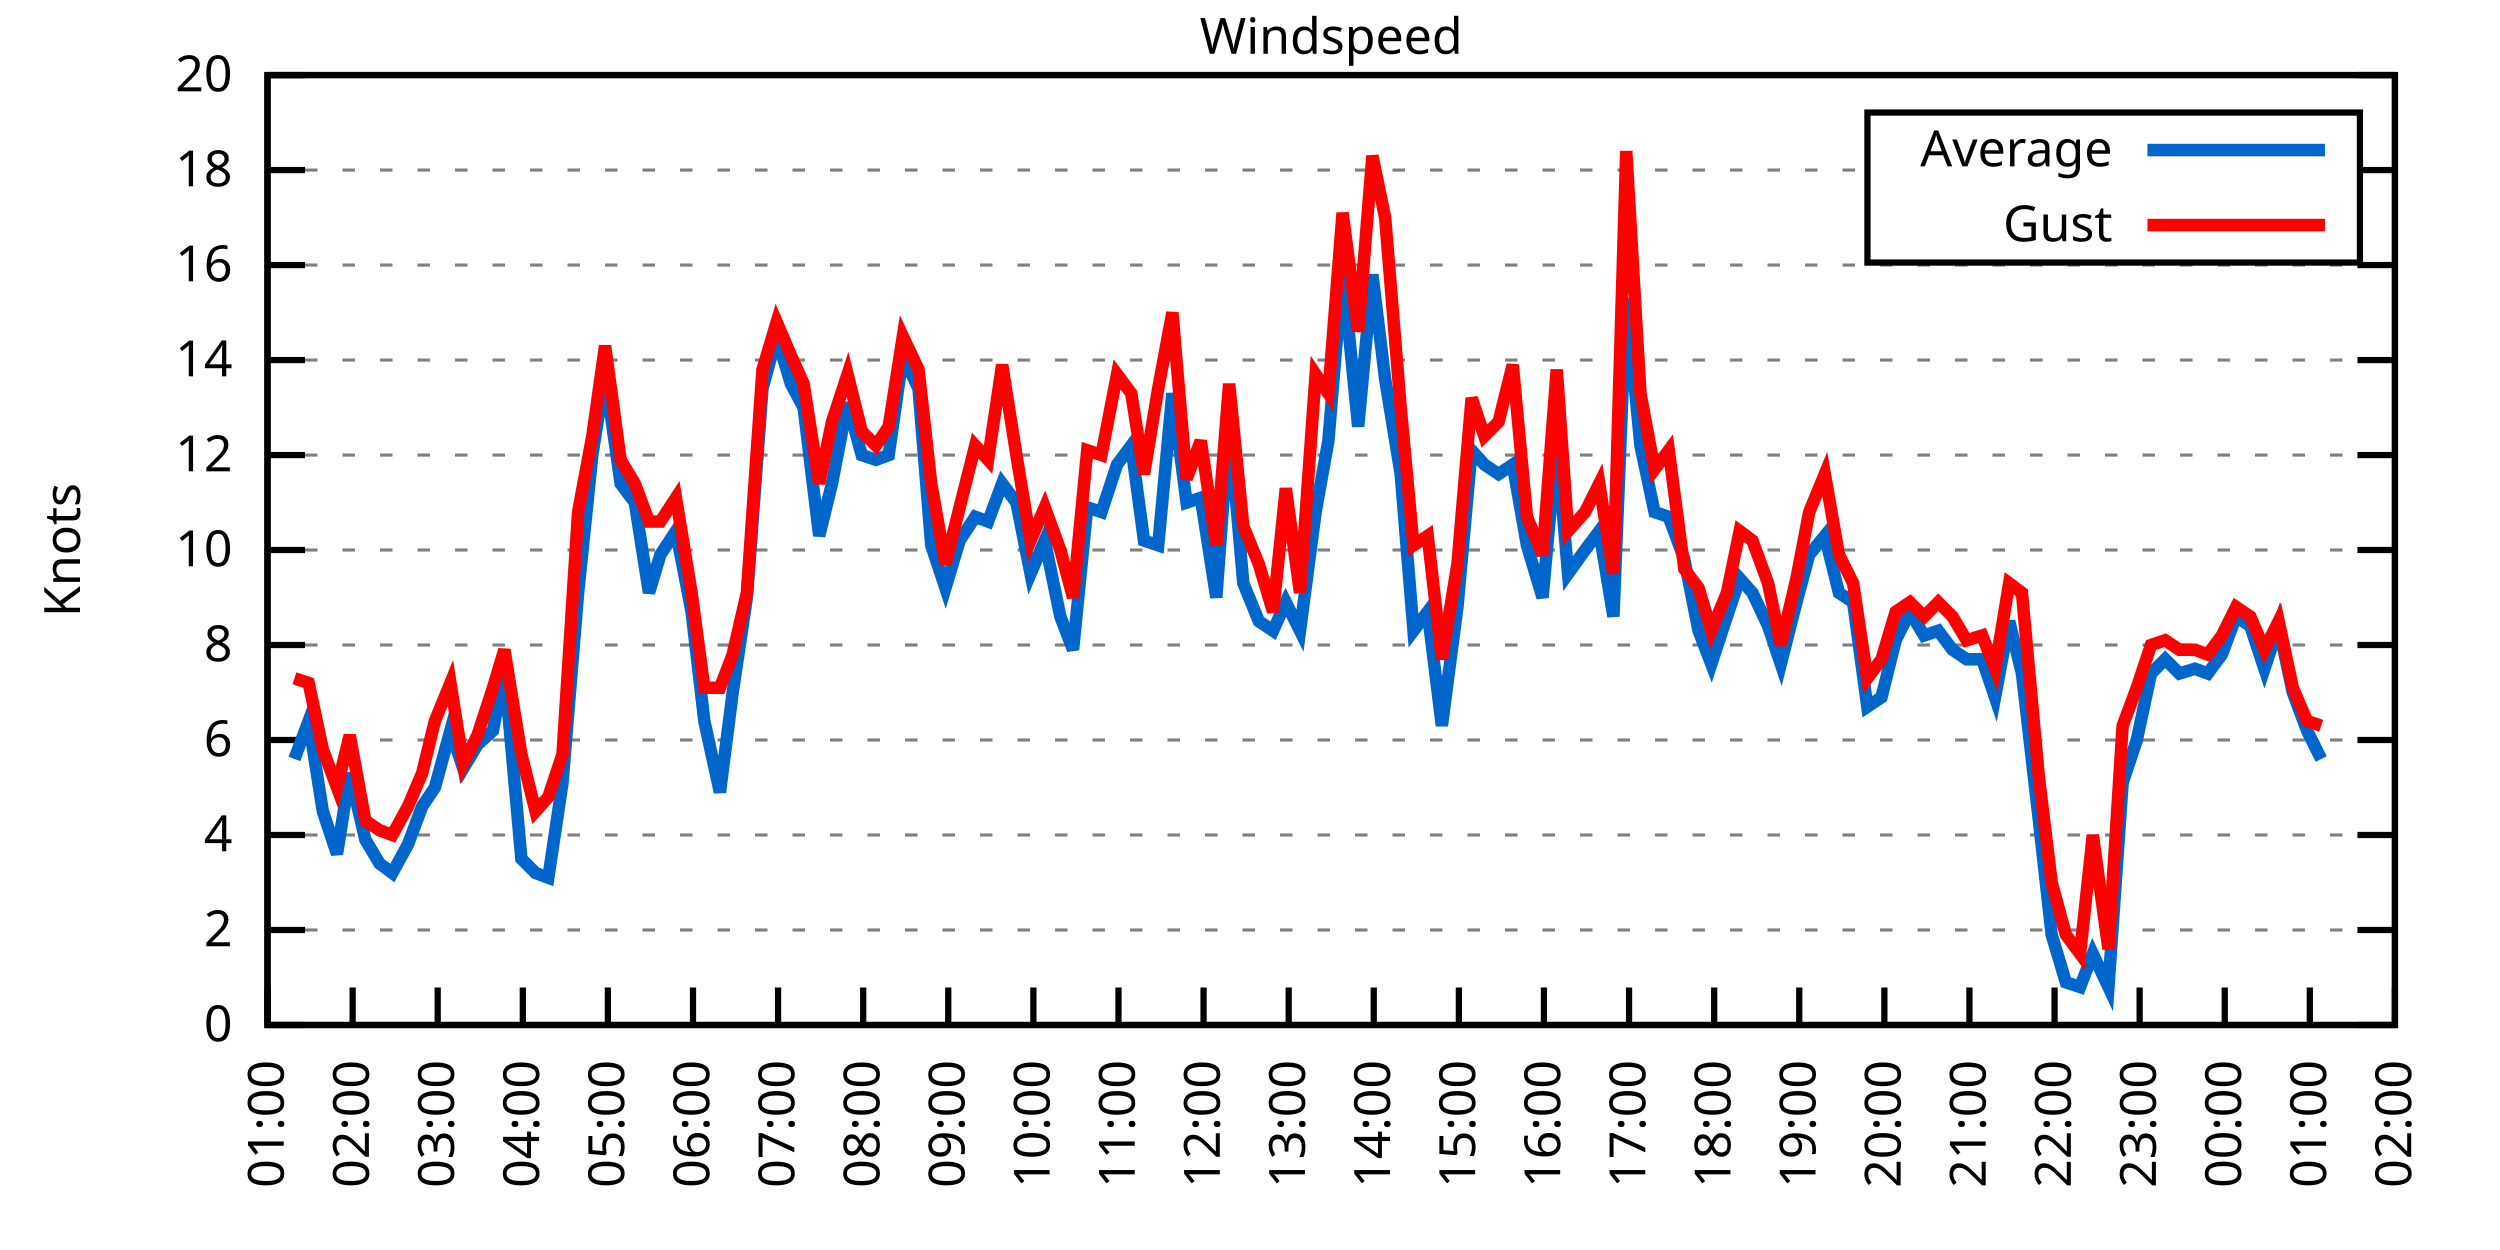
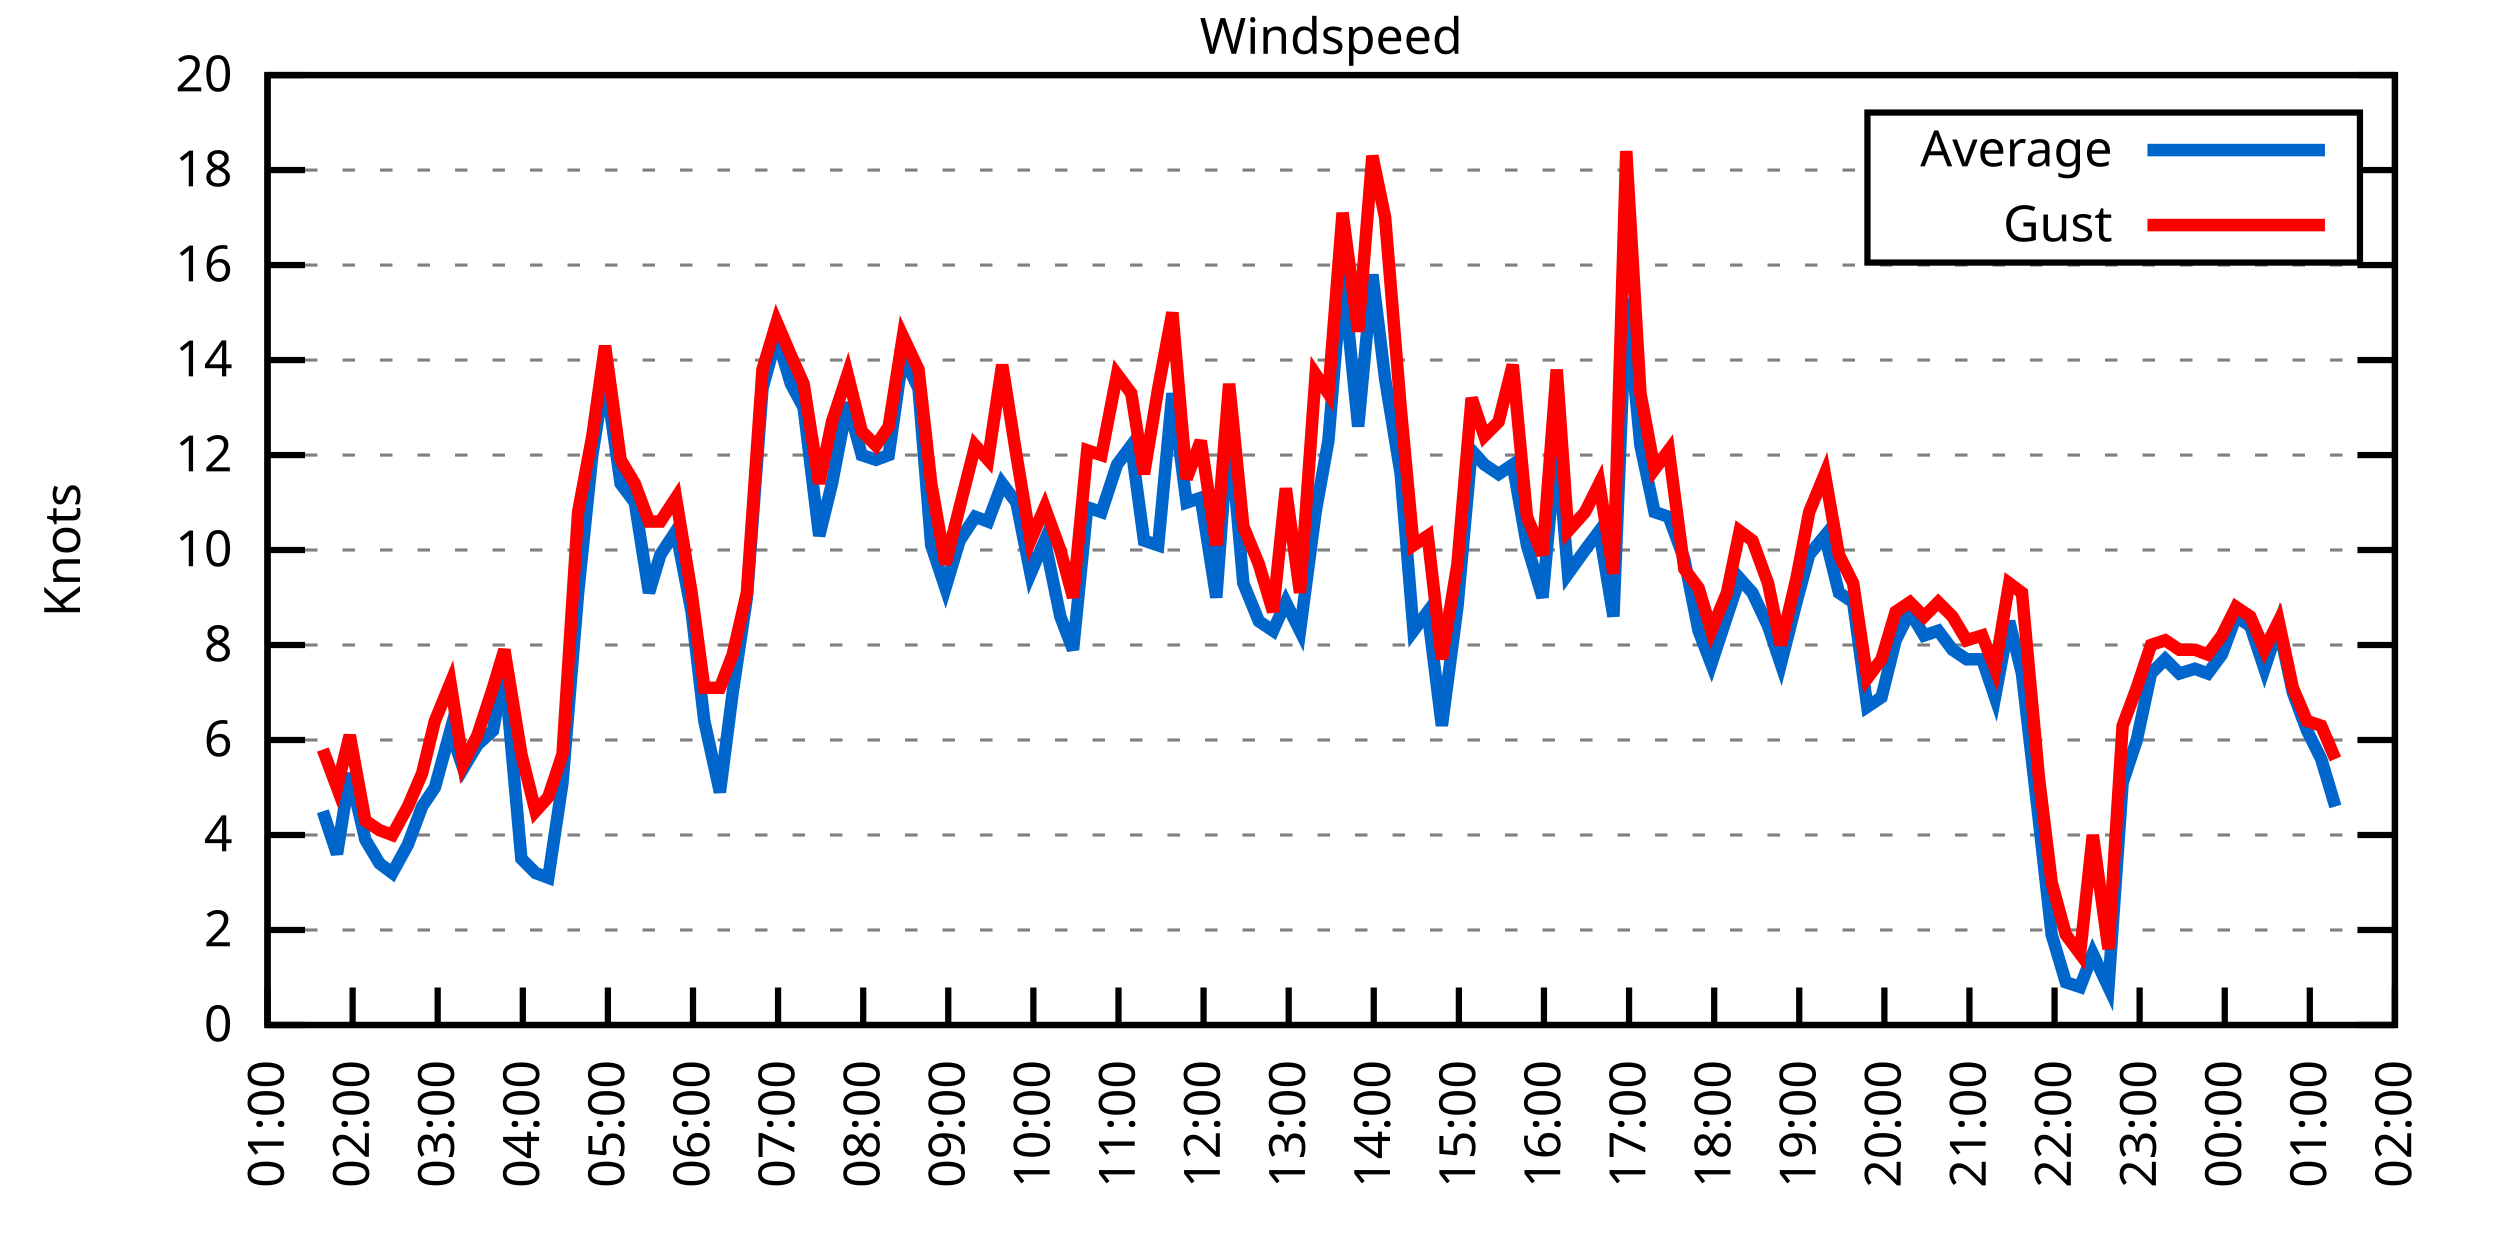
<svg xmlns="http://www.w3.org/2000/svg" xmlns:xlink="http://www.w3.org/1999/xlink" width="400" height="200" viewBox="0 0 400 200">
  <g id="gnuplot_canvas">
    <rect x="0" y="0" width="400" height="200" fill="none" />
    <defs>
      <circle id="gpDot" r="0.5" stroke-width="0.5" stroke="currentColor" />
      <path id="gpPt0" stroke-width="0.333" stroke="currentColor" d="M-1,0 h2 M0,-1 v2" />
      <path id="gpPt1" stroke-width="0.333" stroke="currentColor" d="M-1,-1 L1,1 M1,-1 L-1,1" />
      <path id="gpPt2" stroke-width="0.333" stroke="currentColor" d="M-1,0 L1,0 M0,-1 L0,1 M-1,-1 L1,1 M-1,1 L1,-1" />
      <rect id="gpPt3" stroke-width="0.333" stroke="currentColor" x="-1" y="-1" width="2" height="2" />
      <rect id="gpPt4" stroke-width="0.333" stroke="currentColor" fill="currentColor" x="-1" y="-1" width="2" height="2" />
      <circle id="gpPt5" stroke-width="0.333" stroke="currentColor" cx="0" cy="0" r="1" />
      <use xlink:href="#gpPt5" id="gpPt6" fill="currentColor" stroke="none" />
      <path id="gpPt7" stroke-width="0.333" stroke="currentColor" d="M0,-1.33 L-1.33,0.67 L1.33,0.67 z" />
      <use xlink:href="#gpPt7" id="gpPt8" fill="currentColor" stroke="none" />
      <use xlink:href="#gpPt7" id="gpPt9" stroke="currentColor" transform="rotate(180)" />
      <use xlink:href="#gpPt9" id="gpPt10" fill="currentColor" stroke="none" />
      <use xlink:href="#gpPt3" id="gpPt11" stroke="currentColor" transform="rotate(45)" />
      <use xlink:href="#gpPt11" id="gpPt12" fill="currentColor" stroke="none" />
      <path id="gpPt13" stroke-width="0.333" stroke="currentColor" d="M0,1.330 L1.265,0.411 L0.782,-1.067 L-0.782,-1.076 L-1.265,0.411 z" />
      <use xlink:href="#gpPt13" id="gpPt14" fill="currentColor" stroke="none" />
      <filter id="textbox" filterUnits="objectBoundingBox" x="0" y="0" height="1" width="1">
        <feFlood flood-color="white" flood-opacity="1" result="bgnd" />
        <feComposite in="SourceGraphic" in2="bgnd" operator="atop" />
      </filter>
      <filter id="greybox" filterUnits="objectBoundingBox" x="0" y="0" height="1" width="1">
        <feFlood flood-color="lightgrey" flood-opacity="1" result="grey" />
        <feComposite in="SourceGraphic" in2="grey" operator="atop" />
      </filter>
    </defs>
    <g fill="none" color="white" stroke="currentColor" stroke-width="1.00" stroke-linecap="butt" stroke-linejoin="miter">
</g>
    <g fill="none" color="black" stroke="currentColor" stroke-width="1.00" stroke-linecap="butt" stroke-linejoin="miter">
      <g stroke="none" shape-rendering="crispEdges">
        <polygon fill="rgb(255, 255, 255)" points="42.80,164.00 383.18,164.00 383.18,12.02 42.80,12.02 " />
      </g>
    </g>
    <g fill="none" color="black" stroke="currentColor" stroke-width="1.00" stroke-linecap="butt" stroke-linejoin="miter">
</g>
    <g fill="none" color="black" stroke="black" stroke-width="0.50" stroke-linecap="butt" stroke-linejoin="miter">
</g>
    <g fill="none" color="gray" stroke="currentColor" stroke-width="0.50" stroke-linecap="butt" stroke-linejoin="miter">
      <path stroke="gray" stroke-dasharray="2,4" class="gridline" d="M42.80,164.00 L383.19,164.00  " />
    </g>
    <g fill="none" color="gray" stroke="gray" stroke-width="1.00" stroke-linecap="butt" stroke-linejoin="miter">
</g>
    <g fill="none" color="black" stroke="currentColor" stroke-width="1.00" stroke-linecap="butt" stroke-linejoin="miter">
      <path stroke="black" d="M42.80,164.00 L48.80,164.00 M383.19,164.00 L377.19,164.00  " />
      <g transform="translate(37.20,166.60)" stroke="none" fill="black" font-family="Sans" font-size="8.00" text-anchor="end">
        <text>
          <tspan font-family="Sans"> 0</tspan>
        </text>
      </g>
    </g>
    <g fill="none" color="black" stroke="currentColor" stroke-width="1.00" stroke-linecap="butt" stroke-linejoin="miter">
</g>
    <g fill="none" color="black" stroke="black" stroke-width="0.50" stroke-linecap="butt" stroke-linejoin="miter">
</g>
    <g fill="none" color="gray" stroke="currentColor" stroke-width="0.50" stroke-linecap="butt" stroke-linejoin="miter">
      <path stroke="gray" stroke-dasharray="2,4" class="gridline" d="M42.80,148.80 L383.19,148.80  " />
    </g>
    <g fill="none" color="gray" stroke="gray" stroke-width="1.00" stroke-linecap="butt" stroke-linejoin="miter">
</g>
    <g fill="none" color="black" stroke="currentColor" stroke-width="1.00" stroke-linecap="butt" stroke-linejoin="miter">
      <path stroke="black" d="M42.80,148.80 L48.80,148.80 M383.19,148.80 L377.19,148.80  " />
      <g transform="translate(37.20,151.40)" stroke="none" fill="black" font-family="Sans" font-size="8.00" text-anchor="end">
        <text>
          <tspan font-family="Sans"> 2</tspan>
        </text>
      </g>
    </g>
    <g fill="none" color="black" stroke="currentColor" stroke-width="1.00" stroke-linecap="butt" stroke-linejoin="miter">
</g>
    <g fill="none" color="black" stroke="black" stroke-width="0.50" stroke-linecap="butt" stroke-linejoin="miter">
</g>
    <g fill="none" color="gray" stroke="currentColor" stroke-width="0.50" stroke-linecap="butt" stroke-linejoin="miter">
      <path stroke="gray" stroke-dasharray="2,4" class="gridline" d="M42.80,133.60 L383.19,133.60  " />
    </g>
    <g fill="none" color="gray" stroke="gray" stroke-width="1.00" stroke-linecap="butt" stroke-linejoin="miter">
</g>
    <g fill="none" color="black" stroke="currentColor" stroke-width="1.00" stroke-linecap="butt" stroke-linejoin="miter">
      <path stroke="black" d="M42.80,133.60 L48.80,133.60 M383.19,133.60 L377.19,133.60  " />
      <g transform="translate(37.20,136.20)" stroke="none" fill="black" font-family="Sans" font-size="8.00" text-anchor="end">
        <text>
          <tspan font-family="Sans"> 4</tspan>
        </text>
      </g>
    </g>
    <g fill="none" color="black" stroke="currentColor" stroke-width="1.00" stroke-linecap="butt" stroke-linejoin="miter">
</g>
    <g fill="none" color="black" stroke="black" stroke-width="0.50" stroke-linecap="butt" stroke-linejoin="miter">
</g>
    <g fill="none" color="gray" stroke="currentColor" stroke-width="0.50" stroke-linecap="butt" stroke-linejoin="miter">
      <path stroke="gray" stroke-dasharray="2,4" class="gridline" d="M42.80,118.40 L383.19,118.40  " />
    </g>
    <g fill="none" color="gray" stroke="gray" stroke-width="1.00" stroke-linecap="butt" stroke-linejoin="miter">
</g>
    <g fill="none" color="black" stroke="currentColor" stroke-width="1.00" stroke-linecap="butt" stroke-linejoin="miter">
      <path stroke="black" d="M42.80,118.40 L48.80,118.40 M383.19,118.40 L377.19,118.40  " />
      <g transform="translate(37.20,121.00)" stroke="none" fill="black" font-family="Sans" font-size="8.00" text-anchor="end">
        <text>
          <tspan font-family="Sans"> 6</tspan>
        </text>
      </g>
    </g>
    <g fill="none" color="black" stroke="currentColor" stroke-width="1.00" stroke-linecap="butt" stroke-linejoin="miter">
</g>
    <g fill="none" color="black" stroke="black" stroke-width="0.50" stroke-linecap="butt" stroke-linejoin="miter">
</g>
    <g fill="none" color="gray" stroke="currentColor" stroke-width="0.50" stroke-linecap="butt" stroke-linejoin="miter">
      <path stroke="gray" stroke-dasharray="2,4" class="gridline" d="M42.80,103.20 L383.19,103.20  " />
    </g>
    <g fill="none" color="gray" stroke="gray" stroke-width="1.00" stroke-linecap="butt" stroke-linejoin="miter">
</g>
    <g fill="none" color="black" stroke="currentColor" stroke-width="1.00" stroke-linecap="butt" stroke-linejoin="miter">
      <path stroke="black" d="M42.80,103.20 L48.80,103.20 M383.19,103.20 L377.19,103.20  " />
      <g transform="translate(37.20,105.80)" stroke="none" fill="black" font-family="Sans" font-size="8.00" text-anchor="end">
        <text>
          <tspan font-family="Sans"> 8</tspan>
        </text>
      </g>
    </g>
    <g fill="none" color="black" stroke="currentColor" stroke-width="1.00" stroke-linecap="butt" stroke-linejoin="miter">
</g>
    <g fill="none" color="black" stroke="black" stroke-width="0.50" stroke-linecap="butt" stroke-linejoin="miter">
</g>
    <g fill="none" color="gray" stroke="currentColor" stroke-width="0.50" stroke-linecap="butt" stroke-linejoin="miter">
      <path stroke="gray" stroke-dasharray="2,4" class="gridline" d="M42.80,88.00 L383.19,88.00  " />
    </g>
    <g fill="none" color="gray" stroke="gray" stroke-width="1.00" stroke-linecap="butt" stroke-linejoin="miter">
</g>
    <g fill="none" color="black" stroke="currentColor" stroke-width="1.00" stroke-linecap="butt" stroke-linejoin="miter">
      <path stroke="black" d="M42.80,88.00 L48.80,88.00 M383.19,88.00 L377.19,88.00  " />
      <g transform="translate(37.20,90.60)" stroke="none" fill="black" font-family="Sans" font-size="8.00" text-anchor="end">
        <text>
          <tspan font-family="Sans"> 10</tspan>
        </text>
      </g>
    </g>
    <g fill="none" color="black" stroke="currentColor" stroke-width="1.00" stroke-linecap="butt" stroke-linejoin="miter">
</g>
    <g fill="none" color="black" stroke="black" stroke-width="0.50" stroke-linecap="butt" stroke-linejoin="miter">
</g>
    <g fill="none" color="gray" stroke="currentColor" stroke-width="0.50" stroke-linecap="butt" stroke-linejoin="miter">
      <path stroke="gray" stroke-dasharray="2,4" class="gridline" d="M42.80,72.81 L383.19,72.81  " />
    </g>
    <g fill="none" color="gray" stroke="gray" stroke-width="1.00" stroke-linecap="butt" stroke-linejoin="miter">
</g>
    <g fill="none" color="black" stroke="currentColor" stroke-width="1.00" stroke-linecap="butt" stroke-linejoin="miter">
      <path stroke="black" d="M42.80,72.81 L48.80,72.81 M383.19,72.81 L377.19,72.81  " />
      <g transform="translate(37.20,75.41)" stroke="none" fill="black" font-family="Sans" font-size="8.00" text-anchor="end">
        <text>
          <tspan font-family="Sans"> 12</tspan>
        </text>
      </g>
    </g>
    <g fill="none" color="black" stroke="currentColor" stroke-width="1.00" stroke-linecap="butt" stroke-linejoin="miter">
</g>
    <g fill="none" color="black" stroke="black" stroke-width="0.50" stroke-linecap="butt" stroke-linejoin="miter">
</g>
    <g fill="none" color="gray" stroke="currentColor" stroke-width="0.50" stroke-linecap="butt" stroke-linejoin="miter">
      <path stroke="gray" stroke-dasharray="2,4" class="gridline" d="M42.80,57.61 L383.19,57.61  " />
    </g>
    <g fill="none" color="gray" stroke="gray" stroke-width="1.00" stroke-linecap="butt" stroke-linejoin="miter">
</g>
    <g fill="none" color="black" stroke="currentColor" stroke-width="1.00" stroke-linecap="butt" stroke-linejoin="miter">
      <path stroke="black" d="M42.80,57.61 L48.80,57.61 M383.19,57.61 L377.19,57.61  " />
      <g transform="translate(37.20,60.21)" stroke="none" fill="black" font-family="Sans" font-size="8.00" text-anchor="end">
        <text>
          <tspan font-family="Sans"> 14</tspan>
        </text>
      </g>
    </g>
    <g fill="none" color="black" stroke="currentColor" stroke-width="1.00" stroke-linecap="butt" stroke-linejoin="miter">
</g>
    <g fill="none" color="black" stroke="black" stroke-width="0.50" stroke-linecap="butt" stroke-linejoin="miter">
</g>
    <g fill="none" color="gray" stroke="currentColor" stroke-width="0.50" stroke-linecap="butt" stroke-linejoin="miter">
      <path stroke="gray" stroke-dasharray="2,4" class="gridline" d="M42.80,42.41 L383.19,42.41  " />
    </g>
    <g fill="none" color="gray" stroke="gray" stroke-width="1.00" stroke-linecap="butt" stroke-linejoin="miter">
</g>
    <g fill="none" color="black" stroke="currentColor" stroke-width="1.00" stroke-linecap="butt" stroke-linejoin="miter">
      <path stroke="black" d="M42.80,42.41 L48.80,42.41 M383.19,42.41 L377.19,42.41  " />
      <g transform="translate(37.20,45.01)" stroke="none" fill="black" font-family="Sans" font-size="8.00" text-anchor="end">
        <text>
          <tspan font-family="Sans"> 16</tspan>
        </text>
      </g>
    </g>
    <g fill="none" color="black" stroke="currentColor" stroke-width="1.00" stroke-linecap="butt" stroke-linejoin="miter">
</g>
    <g fill="none" color="black" stroke="black" stroke-width="0.50" stroke-linecap="butt" stroke-linejoin="miter">
</g>
    <g fill="none" color="gray" stroke="currentColor" stroke-width="0.50" stroke-linecap="butt" stroke-linejoin="miter">
      <path stroke="gray" stroke-dasharray="2,4" class="gridline" d="M42.80,27.21 L298.79,27.21 M377.59,27.21 L383.19,27.21  " />
    </g>
    <g fill="none" color="gray" stroke="gray" stroke-width="1.00" stroke-linecap="butt" stroke-linejoin="miter">
</g>
    <g fill="none" color="black" stroke="currentColor" stroke-width="1.00" stroke-linecap="butt" stroke-linejoin="miter">
      <path stroke="black" d="M42.80,27.21 L48.80,27.21 M383.19,27.21 L377.19,27.21  " />
      <g transform="translate(37.20,29.81)" stroke="none" fill="black" font-family="Sans" font-size="8.00" text-anchor="end">
        <text>
          <tspan font-family="Sans"> 18</tspan>
        </text>
      </g>
    </g>
    <g fill="none" color="black" stroke="currentColor" stroke-width="1.00" stroke-linecap="butt" stroke-linejoin="miter">
</g>
    <g fill="none" color="black" stroke="black" stroke-width="0.50" stroke-linecap="butt" stroke-linejoin="miter">
</g>
    <g fill="none" color="gray" stroke="currentColor" stroke-width="0.50" stroke-linecap="butt" stroke-linejoin="miter">
      <path stroke="gray" stroke-dasharray="2,4" class="gridline" d="M42.80,12.01 L383.19,12.01  " />
    </g>
    <g fill="none" color="gray" stroke="gray" stroke-width="1.00" stroke-linecap="butt" stroke-linejoin="miter">
</g>
    <g fill="none" color="black" stroke="currentColor" stroke-width="1.00" stroke-linecap="butt" stroke-linejoin="miter">
      <path stroke="black" d="M42.80,12.01 L48.80,12.01 M383.19,12.01 L377.19,12.01  " />
      <g transform="translate(37.20,14.61)" stroke="none" fill="black" font-family="Sans" font-size="8.00" text-anchor="end">
        <text>
          <tspan font-family="Sans"> 20</tspan>
        </text>
      </g>
    </g>
    <g fill="none" color="black" stroke="currentColor" stroke-width="1.00" stroke-linecap="butt" stroke-linejoin="miter">
      <path stroke="black" d="M42.80,164.00 L42.80,158.00  " />
      <g transform="translate(45.40,169.60) rotate(270.00)" stroke="none" fill="black" font-family="Sans" font-size="8.00" text-anchor="end">
        <text>
          <tspan font-family="Sans">01:00</tspan>
        </text>
      </g>
    </g>
    <g fill="none" color="black" stroke="currentColor" stroke-width="1.00" stroke-linecap="butt" stroke-linejoin="miter">
      <path stroke="black" d="M56.42,164.00 L56.42,158.00  " />
      <g transform="translate(59.02,169.60) rotate(270.00)" stroke="none" fill="black" font-family="Sans" font-size="8.00" text-anchor="end">
        <text>
          <tspan font-family="Sans">02:00</tspan>
        </text>
      </g>
    </g>
    <g fill="none" color="black" stroke="currentColor" stroke-width="1.00" stroke-linecap="butt" stroke-linejoin="miter">
      <path stroke="black" d="M70.03,164.00 L70.03,158.00  " />
      <g transform="translate(72.63,169.60) rotate(270.00)" stroke="none" fill="black" font-family="Sans" font-size="8.00" text-anchor="end">
        <text>
          <tspan font-family="Sans">03:00</tspan>
        </text>
      </g>
    </g>
    <g fill="none" color="black" stroke="currentColor" stroke-width="1.00" stroke-linecap="butt" stroke-linejoin="miter">
      <path stroke="black" d="M83.65,164.00 L83.65,158.00  " />
      <g transform="translate(86.25,169.60) rotate(270.00)" stroke="none" fill="black" font-family="Sans" font-size="8.00" text-anchor="end">
        <text>
          <tspan font-family="Sans">04:00</tspan>
        </text>
      </g>
    </g>
    <g fill="none" color="black" stroke="currentColor" stroke-width="1.00" stroke-linecap="butt" stroke-linejoin="miter">
      <path stroke="black" d="M97.26,164.00 L97.26,158.00  " />
      <g transform="translate(99.86,169.60) rotate(270.00)" stroke="none" fill="black" font-family="Sans" font-size="8.00" text-anchor="end">
        <text>
          <tspan font-family="Sans">05:00</tspan>
        </text>
      </g>
    </g>
    <g fill="none" color="black" stroke="currentColor" stroke-width="1.00" stroke-linecap="butt" stroke-linejoin="miter">
      <path stroke="black" d="M110.88,164.00 L110.88,158.00  " />
      <g transform="translate(113.48,169.60) rotate(270.00)" stroke="none" fill="black" font-family="Sans" font-size="8.00" text-anchor="end">
        <text>
          <tspan font-family="Sans">06:00</tspan>
        </text>
      </g>
    </g>
    <g fill="none" color="black" stroke="currentColor" stroke-width="1.00" stroke-linecap="butt" stroke-linejoin="miter">
      <path stroke="black" d="M124.49,164.00 L124.49,158.00  " />
      <g transform="translate(127.09,169.60) rotate(270.00)" stroke="none" fill="black" font-family="Sans" font-size="8.00" text-anchor="end">
        <text>
          <tspan font-family="Sans">07:00</tspan>
        </text>
      </g>
    </g>
    <g fill="none" color="black" stroke="currentColor" stroke-width="1.00" stroke-linecap="butt" stroke-linejoin="miter">
      <path stroke="black" d="M138.11,164.00 L138.11,158.00  " />
      <g transform="translate(140.71,169.60) rotate(270.00)" stroke="none" fill="black" font-family="Sans" font-size="8.00" text-anchor="end">
        <text>
          <tspan font-family="Sans">08:00</tspan>
        </text>
      </g>
    </g>
    <g fill="none" color="black" stroke="currentColor" stroke-width="1.00" stroke-linecap="butt" stroke-linejoin="miter">
      <path stroke="black" d="M151.72,164.00 L151.72,158.00  " />
      <g transform="translate(154.32,169.60) rotate(270.00)" stroke="none" fill="black" font-family="Sans" font-size="8.00" text-anchor="end">
        <text>
          <tspan font-family="Sans">09:00</tspan>
        </text>
      </g>
    </g>
    <g fill="none" color="black" stroke="currentColor" stroke-width="1.00" stroke-linecap="butt" stroke-linejoin="miter">
      <path stroke="black" d="M165.34,164.00 L165.34,158.00  " />
      <g transform="translate(167.94,169.60) rotate(270.00)" stroke="none" fill="black" font-family="Sans" font-size="8.00" text-anchor="end">
        <text>
          <tspan font-family="Sans">10:00</tspan>
        </text>
      </g>
    </g>
    <g fill="none" color="black" stroke="currentColor" stroke-width="1.00" stroke-linecap="butt" stroke-linejoin="miter">
      <path stroke="black" d="M178.96,164.00 L178.96,158.00  " />
      <g transform="translate(181.56,169.60) rotate(270.00)" stroke="none" fill="black" font-family="Sans" font-size="8.00" text-anchor="end">
        <text>
          <tspan font-family="Sans">11:00</tspan>
        </text>
      </g>
    </g>
    <g fill="none" color="black" stroke="currentColor" stroke-width="1.00" stroke-linecap="butt" stroke-linejoin="miter">
      <path stroke="black" d="M192.57,164.00 L192.57,158.00  " />
      <g transform="translate(195.17,169.60) rotate(270.00)" stroke="none" fill="black" font-family="Sans" font-size="8.00" text-anchor="end">
        <text>
          <tspan font-family="Sans">12:00</tspan>
        </text>
      </g>
    </g>
    <g fill="none" color="black" stroke="currentColor" stroke-width="1.00" stroke-linecap="butt" stroke-linejoin="miter">
      <path stroke="black" d="M206.19,164.00 L206.19,158.00  " />
      <g transform="translate(208.79,169.60) rotate(270.00)" stroke="none" fill="black" font-family="Sans" font-size="8.00" text-anchor="end">
        <text>
          <tspan font-family="Sans">13:00</tspan>
        </text>
      </g>
    </g>
    <g fill="none" color="black" stroke="currentColor" stroke-width="1.00" stroke-linecap="butt" stroke-linejoin="miter">
      <path stroke="black" d="M219.80,164.00 L219.80,158.00  " />
      <g transform="translate(222.40,169.60) rotate(270.00)" stroke="none" fill="black" font-family="Sans" font-size="8.00" text-anchor="end">
        <text>
          <tspan font-family="Sans">14:00</tspan>
        </text>
      </g>
    </g>
    <g fill="none" color="black" stroke="currentColor" stroke-width="1.00" stroke-linecap="butt" stroke-linejoin="miter">
      <path stroke="black" d="M233.42,164.00 L233.42,158.00  " />
      <g transform="translate(236.02,169.60) rotate(270.00)" stroke="none" fill="black" font-family="Sans" font-size="8.00" text-anchor="end">
        <text>
          <tspan font-family="Sans">15:00</tspan>
        </text>
      </g>
    </g>
    <g fill="none" color="black" stroke="currentColor" stroke-width="1.00" stroke-linecap="butt" stroke-linejoin="miter">
      <path stroke="black" d="M247.03,164.00 L247.03,158.00  " />
      <g transform="translate(249.63,169.60) rotate(270.00)" stroke="none" fill="black" font-family="Sans" font-size="8.00" text-anchor="end">
        <text>
          <tspan font-family="Sans">16:00</tspan>
        </text>
      </g>
    </g>
    <g fill="none" color="black" stroke="currentColor" stroke-width="1.00" stroke-linecap="butt" stroke-linejoin="miter">
      <path stroke="black" d="M260.65,164.00 L260.65,158.00  " />
      <g transform="translate(263.25,169.60) rotate(270.00)" stroke="none" fill="black" font-family="Sans" font-size="8.00" text-anchor="end">
        <text>
          <tspan font-family="Sans">17:00</tspan>
        </text>
      </g>
    </g>
    <g fill="none" color="black" stroke="currentColor" stroke-width="1.00" stroke-linecap="butt" stroke-linejoin="miter">
      <path stroke="black" d="M274.27,164.00 L274.27,158.00  " />
      <g transform="translate(276.87,169.60) rotate(270.00)" stroke="none" fill="black" font-family="Sans" font-size="8.00" text-anchor="end">
        <text>
          <tspan font-family="Sans">18:00</tspan>
        </text>
      </g>
    </g>
    <g fill="none" color="black" stroke="currentColor" stroke-width="1.00" stroke-linecap="butt" stroke-linejoin="miter">
      <path stroke="black" d="M287.88,164.00 L287.88,158.00  " />
      <g transform="translate(290.48,169.60) rotate(270.00)" stroke="none" fill="black" font-family="Sans" font-size="8.00" text-anchor="end">
        <text>
          <tspan font-family="Sans">19:00</tspan>
        </text>
      </g>
    </g>
    <g fill="none" color="black" stroke="currentColor" stroke-width="1.00" stroke-linecap="butt" stroke-linejoin="miter">
      <path stroke="black" d="M301.50,164.00 L301.50,158.00  " />
      <g transform="translate(304.10,169.60) rotate(270.00)" stroke="none" fill="black" font-family="Sans" font-size="8.00" text-anchor="end">
        <text>
          <tspan font-family="Sans">20:00</tspan>
        </text>
      </g>
    </g>
    <g fill="none" color="black" stroke="currentColor" stroke-width="1.00" stroke-linecap="butt" stroke-linejoin="miter">
      <path stroke="black" d="M315.11,164.00 L315.11,158.00  " />
      <g transform="translate(317.71,169.60) rotate(270.00)" stroke="none" fill="black" font-family="Sans" font-size="8.00" text-anchor="end">
        <text>
          <tspan font-family="Sans">21:00</tspan>
        </text>
      </g>
    </g>
    <g fill="none" color="black" stroke="currentColor" stroke-width="1.00" stroke-linecap="butt" stroke-linejoin="miter">
      <path stroke="black" d="M328.73,164.00 L328.73,158.00  " />
      <g transform="translate(331.33,169.60) rotate(270.00)" stroke="none" fill="black" font-family="Sans" font-size="8.00" text-anchor="end">
        <text>
          <tspan font-family="Sans">22:00</tspan>
        </text>
      </g>
    </g>
    <g fill="none" color="black" stroke="currentColor" stroke-width="1.00" stroke-linecap="butt" stroke-linejoin="miter">
      <path stroke="black" d="M342.34,164.00 L342.34,158.00  " />
      <g transform="translate(344.94,169.60) rotate(270.00)" stroke="none" fill="black" font-family="Sans" font-size="8.00" text-anchor="end">
        <text>
          <tspan font-family="Sans">23:00</tspan>
        </text>
      </g>
    </g>
    <g fill="none" color="black" stroke="currentColor" stroke-width="1.00" stroke-linecap="butt" stroke-linejoin="miter">
      <path stroke="black" d="M355.96,164.00 L355.96,158.00  " />
      <g transform="translate(358.56,169.60) rotate(270.00)" stroke="none" fill="black" font-family="Sans" font-size="8.00" text-anchor="end">
        <text>
          <tspan font-family="Sans">00:00</tspan>
        </text>
      </g>
    </g>
    <g fill="none" color="black" stroke="currentColor" stroke-width="1.00" stroke-linecap="butt" stroke-linejoin="miter">
      <path stroke="black" d="M369.57,164.00 L369.57,158.00  " />
      <g transform="translate(372.17,169.60) rotate(270.00)" stroke="none" fill="black" font-family="Sans" font-size="8.00" text-anchor="end">
        <text>
          <tspan font-family="Sans">01:00</tspan>
        </text>
      </g>
    </g>
    <g fill="none" color="black" stroke="currentColor" stroke-width="1.00" stroke-linecap="butt" stroke-linejoin="miter">
      <path stroke="black" d="M383.19,164.00 L383.19,158.00  " />
      <g transform="translate(385.79,169.60) rotate(270.00)" stroke="none" fill="black" font-family="Sans" font-size="8.00" text-anchor="end">
        <text>
          <tspan font-family="Sans">02:00</tspan>
        </text>
      </g>
    </g>
    <g fill="none" color="black" stroke="currentColor" stroke-width="1.00" stroke-linecap="butt" stroke-linejoin="miter">
</g>
    <g fill="none" color="black" stroke="currentColor" stroke-width="1.00" stroke-linecap="butt" stroke-linejoin="miter">
      <path stroke="black" d="M42.80,12.01 L42.80,164.00 L383.19,164.00 L383.19,12.01 L42.80,12.01 Z  " />
    </g>
    <g fill="none" color="black" stroke="currentColor" stroke-width="1.00" stroke-linecap="butt" stroke-linejoin="miter">
</g>
    <g fill="none" color="black" stroke="currentColor" stroke-width="1.00" stroke-linecap="butt" stroke-linejoin="miter">
      <path stroke="black" d="M298.79,42.01 L298.79,18.01 L377.59,18.01 L377.59,42.01 L298.79,42.01 Z  " />
    </g>
    <g id="Windspeed_plot_1">
      <g fill="none" color="white" stroke="black" stroke-width="2.00" stroke-linecap="butt" stroke-linejoin="miter">
</g>
      <g fill="none" color="black" stroke="currentColor" stroke-width="2.00" stroke-linecap="butt" stroke-linejoin="miter">
        <g transform="translate(337.99,26.61)" stroke="none" fill="black" font-family="Sans" font-size="8.00" text-anchor="end">
          <text>
            <tspan font-family="Sans">Average</tspan>
          </text>
        </g>
      </g>
      <g fill="none" color="black" stroke="currentColor" stroke-width="2.00" stroke-linecap="butt" stroke-linejoin="miter">
-         <path stroke="rgb(  0, 102, 204)" d="M343.59,24.01 L371.99,24.01 M47.11,121.44 L49.38,115.36 L51.65,129.80 L53.92,136.64 L55.96,123.72 L58.46,134.36   L60.73,138.16 L62.77,139.68 L65.27,135.12 L67.54,129.04 L69.58,126.00 L72.07,116.88 L74.12,122.96 L76.39,119.16   L78.88,116.88 L80.70,107.00 L83.42,137.40 L85.69,139.68 L87.73,140.44 L90.00,125.24 L92.50,94.84 L94.77,72.81   L96.81,59.89 L99.30,77.37 L101.57,80.41 L103.84,94.84 L105.66,88.76 L108.15,84.97 L110.65,97.88 L112.69,115.36   L115.19,126.76 L117.23,110.80 L119.50,95.60 L122.00,62.17 L124.27,53.81 L126.54,61.41 L128.58,65.21 L131.07,85.73   L133.12,77.37 L135.61,64.45 L137.88,72.81 L140.15,73.57 L142.19,72.81 L144.46,56.85 L146.96,62.17 L149.00,87.25   L151.27,94.08 L153.54,86.49 L156.04,82.69 L158.08,83.45 L160.35,77.37 L162.62,80.41 L164.89,91.80 L167.16,86.49   L169.65,98.64 L171.69,103.96 L173.96,81.17 L176.23,81.93 L178.73,74.33 L181.00,71.29 L183.04,86.49 L185.31,87.25   L187.58,62.93 L189.85,80.41 L192.12,79.65 L194.61,95.60 L196.66,67.49 L198.93,93.32 L201.42,99.40 L203.69,100.92   L205.73,96.36 L208.00,100.92 L210.50,81.93 L212.54,70.53 L214.81,43.17 L217.31,68.25 L219.58,43.93 L221.62,60.65   L224.11,75.85 L226.16,100.92 L228.43,97.88 L230.70,116.12 L233.19,97.12 L235.46,72.05 L237.50,74.33 L239.77,75.85   L242.04,74.33 L244.31,87.25 L246.81,95.60 L249.08,70.53 L250.89,91.80 L253.61,88.00 L255.88,84.97 L258.15,98.64   L260.20,47.73 L262.47,71.29 L264.73,81.93 L267.00,82.69 L269.50,89.52 L271.77,100.92 L273.81,106.24 L276.31,98.64   L278.35,92.56 L280.39,94.84 L282.89,100.16 L284.93,106.24 L287.43,96.36 L289.47,88.76 L291.97,85.73 L294.23,94.84   L296.50,96.36 L298.77,113.08 L301.04,111.56 L303.31,102.44 L305.58,97.88 L307.85,101.68 L310.12,100.92 L312.39,103.96   L314.66,105.48 L317.15,105.48 L319.20,111.56 L321.47,99.40 L323.51,107.76 L326.23,131.32 L328.27,149.56 L330.54,157.16   L332.81,157.92 L334.85,152.60 L337.35,157.92 L339.62,125.24 L341.89,118.40 L344.16,107.76 L346.43,105.48 L348.70,107.76   L351.19,107.00 L353.24,107.76 L355.50,104.72 L357.77,98.64 L360.04,100.16 L362.31,107.00 L364.58,100.16 L366.85,110.80   L369.12,116.88 L371.39,121.44  " />
+         <path stroke="rgb(  0, 102, 204)" d="M343.59,24.01 L371.99,24.01 M51.65,129.80 L53.92,136.64 L55.96,123.72 L58.46,134.36 L60.73,138.16 L62.77,139.68   L65.27,135.12 L67.54,129.04 L69.58,126.00 L72.07,116.88 L74.12,122.96 L76.39,119.16 L78.88,116.88 L80.70,107.00   L83.42,137.40 L85.69,139.68 L87.73,140.44 L90.00,125.24 L92.50,94.84 L94.77,72.81 L96.81,59.89 L99.30,77.37   L101.57,80.41 L103.84,94.84 L105.66,88.76 L108.15,84.97 L110.65,97.88 L112.69,115.36 L115.19,126.76 L117.23,110.80   L119.50,95.60 L122.00,62.17 L124.27,53.81 L126.54,61.41 L128.58,65.21 L131.07,85.73 L133.12,77.37 L135.61,64.45   L137.88,72.81 L140.15,73.57 L142.19,72.81 L144.46,56.85 L146.96,62.17 L149.00,87.25 L151.27,94.08 L153.54,86.49   L156.04,82.69 L158.08,83.45 L160.35,77.37 L162.62,80.41 L164.89,91.80 L167.16,86.49 L169.65,98.64 L171.69,103.96   L173.96,81.17 L176.23,81.93 L178.73,74.33 L181.00,71.29 L183.04,86.49 L185.31,87.25 L187.58,62.93 L189.85,80.41   L192.12,79.65 L194.61,95.60 L196.66,67.49 L198.93,93.32 L201.42,99.40 L203.69,100.92 L205.73,96.36 L208.00,100.92   L210.50,81.93 L212.54,70.53 L214.81,43.17 L217.31,68.25 L219.58,43.93 L221.62,60.65 L224.11,75.85 L226.16,100.92   L228.43,97.88 L230.70,116.12 L233.19,97.12 L235.46,72.05 L237.50,74.33 L239.77,75.85 L242.04,74.33 L244.31,87.25   L246.81,95.60 L249.08,70.53 L250.89,91.80 L253.61,88.00 L255.88,84.97 L258.15,98.64 L260.20,47.73 L262.47,71.29   L264.73,81.93 L267.00,82.69 L269.50,89.52 L271.77,100.92 L273.81,106.24 L276.31,98.64 L278.35,92.56 L280.39,94.84   L282.89,100.16 L284.93,106.24 L287.43,96.36 L289.47,88.76 L291.97,85.73 L294.23,94.84 L296.50,96.36 L298.77,113.08   L301.04,111.56 L303.31,102.44 L305.58,97.88 L307.85,101.68 L310.12,100.92 L312.39,103.96 L314.66,105.48 L317.15,105.48   L319.20,111.56 L321.47,99.40 L323.51,107.76 L326.23,131.32 L328.27,149.56 L330.54,157.16 L332.81,157.92 L334.85,152.60   L337.35,157.92 L339.62,125.24 L341.89,118.40 L344.16,107.76 L346.43,105.48 L348.70,107.76 L351.19,107.00 L353.24,107.76   L355.50,104.72 L357.77,98.64 L360.04,100.16 L362.31,107.00 L364.58,100.16 L366.85,110.80 L369.12,116.88 L371.39,121.44   L373.66,129.04  " />
      </g>
    </g>
    <g id="Windspeed_plot_2">
      <g fill="none" color="black" stroke="currentColor" stroke-width="2.00" stroke-linecap="butt" stroke-linejoin="miter">
        <g transform="translate(337.99,38.61)" stroke="none" fill="black" font-family="Sans" font-size="8.00" text-anchor="end">
          <text>
            <tspan font-family="Sans">Gust</tspan>
          </text>
        </g>
      </g>
      <g fill="none" color="black" stroke="currentColor" stroke-width="2.00" stroke-linecap="butt" stroke-linejoin="miter">
-         <path stroke="rgb(255,   0,   0)" d="M343.59,36.01 L371.99,36.01 M47.11,108.52 L49.38,109.28 L51.65,119.92 L53.92,126.00 L55.96,117.64 L58.46,131.32   L60.73,132.84 L62.77,133.60 L65.27,129.04 L67.54,123.72 L69.58,115.36 L72.07,109.28 L74.12,122.20 L76.39,117.64   L78.88,110.04 L80.70,103.96 L83.42,120.68 L85.69,129.80 L87.73,127.52 L90.00,120.68 L92.50,81.93 L94.77,69.77   L96.81,55.33 L99.30,73.57 L101.57,77.37 L103.84,83.45 L105.66,83.45 L108.15,79.65 L110.65,94.84 L112.69,110.04   L115.19,110.04 L117.23,104.72 L119.50,94.84 L122.00,59.13 L124.27,51.53 L126.54,56.85 L128.58,61.41 L131.07,77.37   L133.12,67.49 L135.61,59.89 L137.88,69.01 L140.15,71.29 L142.19,68.25 L144.46,53.81 L146.96,59.13 L149.00,77.37   L151.27,90.28 L153.54,81.17 L156.04,71.29 L158.08,73.57 L160.35,58.37 L162.62,72.81 L164.89,86.49 L167.16,81.17   L169.65,88.00 L171.69,95.60 L173.96,72.05 L176.23,72.81 L178.73,59.89 L181.00,62.93 L183.04,75.85 L185.31,62.17   L187.58,50.01 L189.85,76.61 L192.12,70.53 L194.61,87.25 L196.66,61.41 L198.93,84.21 L201.42,90.28 L203.69,97.88   L205.73,78.13 L208.00,94.84 L210.50,59.89 L212.54,62.93 L214.81,34.05 L217.31,53.05 L219.58,24.93 L221.62,34.81   L224.11,65.21 L226.16,87.25 L228.43,85.73 L230.70,105.48 L233.19,90.28 L235.46,63.69 L237.50,69.77 L239.77,67.49   L242.04,58.37 L244.31,82.69 L246.81,88.76 L249.08,59.13 L250.89,84.97 L253.61,81.93 L255.88,77.37 L258.15,91.80   L260.20,24.17 L262.47,62.93 L264.73,75.09 L267.00,72.05 L269.50,91.04 L271.77,94.08 L273.81,100.92 L276.31,94.84   L278.35,84.97 L280.39,86.49 L282.89,93.32 L284.93,103.20 L287.43,92.56 L289.47,81.93 L291.97,75.85 L294.23,88.76   L296.50,93.32 L298.77,108.52 L301.04,105.48 L303.31,97.88 L305.58,96.36 L307.85,98.64 L310.12,96.36 L312.39,98.64   L314.66,102.44 L317.15,101.68 L319.20,107.00 L321.47,93.32 L323.51,94.84 L326.23,124.48 L328.27,141.20 L330.54,149.56   L332.81,152.60 L334.85,133.60 L337.35,151.84 L339.62,116.12 L341.89,110.04 L344.16,103.20 L346.43,102.44 L348.70,103.96   L351.19,103.96 L353.24,104.72 L355.50,101.68 L357.77,97.12 L360.04,98.64 L362.31,103.96 L364.58,99.40 L366.85,110.04   L369.12,115.36 L371.39,116.12  " />
+         <path stroke="rgb(255,   0,   0)" d="M343.59,36.01 L371.99,36.01 M51.65,119.92 L53.92,126.00 L55.96,117.64 L58.46,131.32 L60.73,132.84 L62.77,133.60   L65.27,129.04 L67.54,123.72 L69.58,115.36 L72.07,109.28 L74.12,122.20 L76.39,117.64 L78.88,110.04 L80.70,103.96   L83.42,120.68 L85.69,129.80 L87.73,127.52 L90.00,120.68 L92.50,81.93 L94.77,69.77 L96.81,55.33 L99.30,73.57   L101.57,77.37 L103.84,83.45 L105.66,83.45 L108.15,79.65 L110.65,94.84 L112.69,110.04 L115.19,110.04 L117.23,104.72   L119.50,94.84 L122.00,59.13 L124.27,51.53 L126.54,56.85 L128.58,61.41 L131.07,77.37 L133.12,67.49 L135.61,59.89   L137.88,69.01 L140.15,71.29 L142.19,68.25 L144.46,53.81 L146.96,59.13 L149.00,77.37 L151.27,90.28 L153.54,81.17   L156.04,71.29 L158.08,73.57 L160.35,58.37 L162.62,72.81 L164.89,86.49 L167.16,81.17 L169.65,88.00 L171.69,95.60   L173.96,72.05 L176.23,72.81 L178.73,59.89 L181.00,62.93 L183.04,75.85 L185.31,62.17 L187.58,50.01 L189.85,76.61   L192.12,70.53 L194.61,87.25 L196.66,61.41 L198.93,84.21 L201.42,90.28 L203.69,97.88 L205.73,78.13 L208.00,94.84   L210.50,59.89 L212.54,62.93 L214.81,34.05 L217.31,53.05 L219.58,24.93 L221.62,34.81 L224.11,65.21 L226.16,87.25   L228.43,85.73 L230.70,105.48 L233.19,90.28 L235.46,63.69 L237.50,69.77 L239.77,67.49 L242.04,58.37 L244.31,82.69   L246.81,88.76 L249.08,59.13 L250.89,84.97 L253.61,81.93 L255.88,77.37 L258.15,91.80 L260.20,24.17 L262.47,62.93   L264.73,75.09 L267.00,72.05 L269.50,91.04 L271.77,94.08 L273.81,100.92 L276.31,94.84 L278.35,84.97 L280.39,86.49   L282.89,93.32 L284.93,103.20 L287.43,92.56 L289.47,81.93 L291.97,75.85 L294.23,88.76 L296.50,93.32 L298.77,108.52   L301.04,105.48 L303.31,97.88 L305.58,96.36 L307.85,98.64 L310.12,96.36 L312.39,98.64 L314.66,102.44 L317.15,101.68   L319.20,107.00 L321.47,93.32 L323.51,94.84 L326.23,124.48 L328.27,141.20 L330.54,149.56 L332.81,152.60 L334.85,133.60   L337.35,151.84 L339.62,116.12 L341.89,110.04 L344.16,103.20 L346.43,102.44 L348.70,103.96 L351.19,103.96 L353.24,104.72   L355.50,101.68 L357.77,97.12 L360.04,98.64 L362.31,103.96 L364.58,99.40 L366.85,110.04 L369.12,115.36 L371.39,116.12   L373.66,121.44  " />
      </g>
    </g>
    <g fill="none" color="black" stroke="currentColor" stroke-width="2.00" stroke-linecap="butt" stroke-linejoin="miter">
</g>
    <g fill="none" color="black" stroke="black" stroke-width="1.00" stroke-linecap="butt" stroke-linejoin="miter">
</g>
    <g fill="none" color="black" stroke="currentColor" stroke-width="1.00" stroke-linecap="butt" stroke-linejoin="miter">
      <path stroke="black" d="M42.80,12.01 L42.80,164.00 L383.19,164.00 L383.19,12.01 L42.80,12.01 Z  " />
      <g transform="translate(12.80,88.01) rotate(270.00)" stroke="none" fill="black" font-family="Sans" font-size="8.00" text-anchor="middle">
        <text>
          <tspan font-family="Sans">Knots</tspan>
        </text>
      </g>
    </g>
    <g fill="none" color="black" stroke="currentColor" stroke-width="1.00" stroke-linecap="butt" stroke-linejoin="miter">
</g>
    <g fill="none" color="black" stroke="currentColor" stroke-width="1.00" stroke-linecap="butt" stroke-linejoin="miter">
      <g transform="translate(212.99,8.61)" stroke="none" fill="black" font-family="Sans" font-size="8.00" text-anchor="middle">
        <text>
          <tspan font-family="Sans">Windspeed</tspan>
        </text>
      </g>
    </g>
    <g fill="none" color="black" stroke="currentColor" stroke-width="1.00" stroke-linecap="butt" stroke-linejoin="miter">
</g>
  </g>
</svg>
